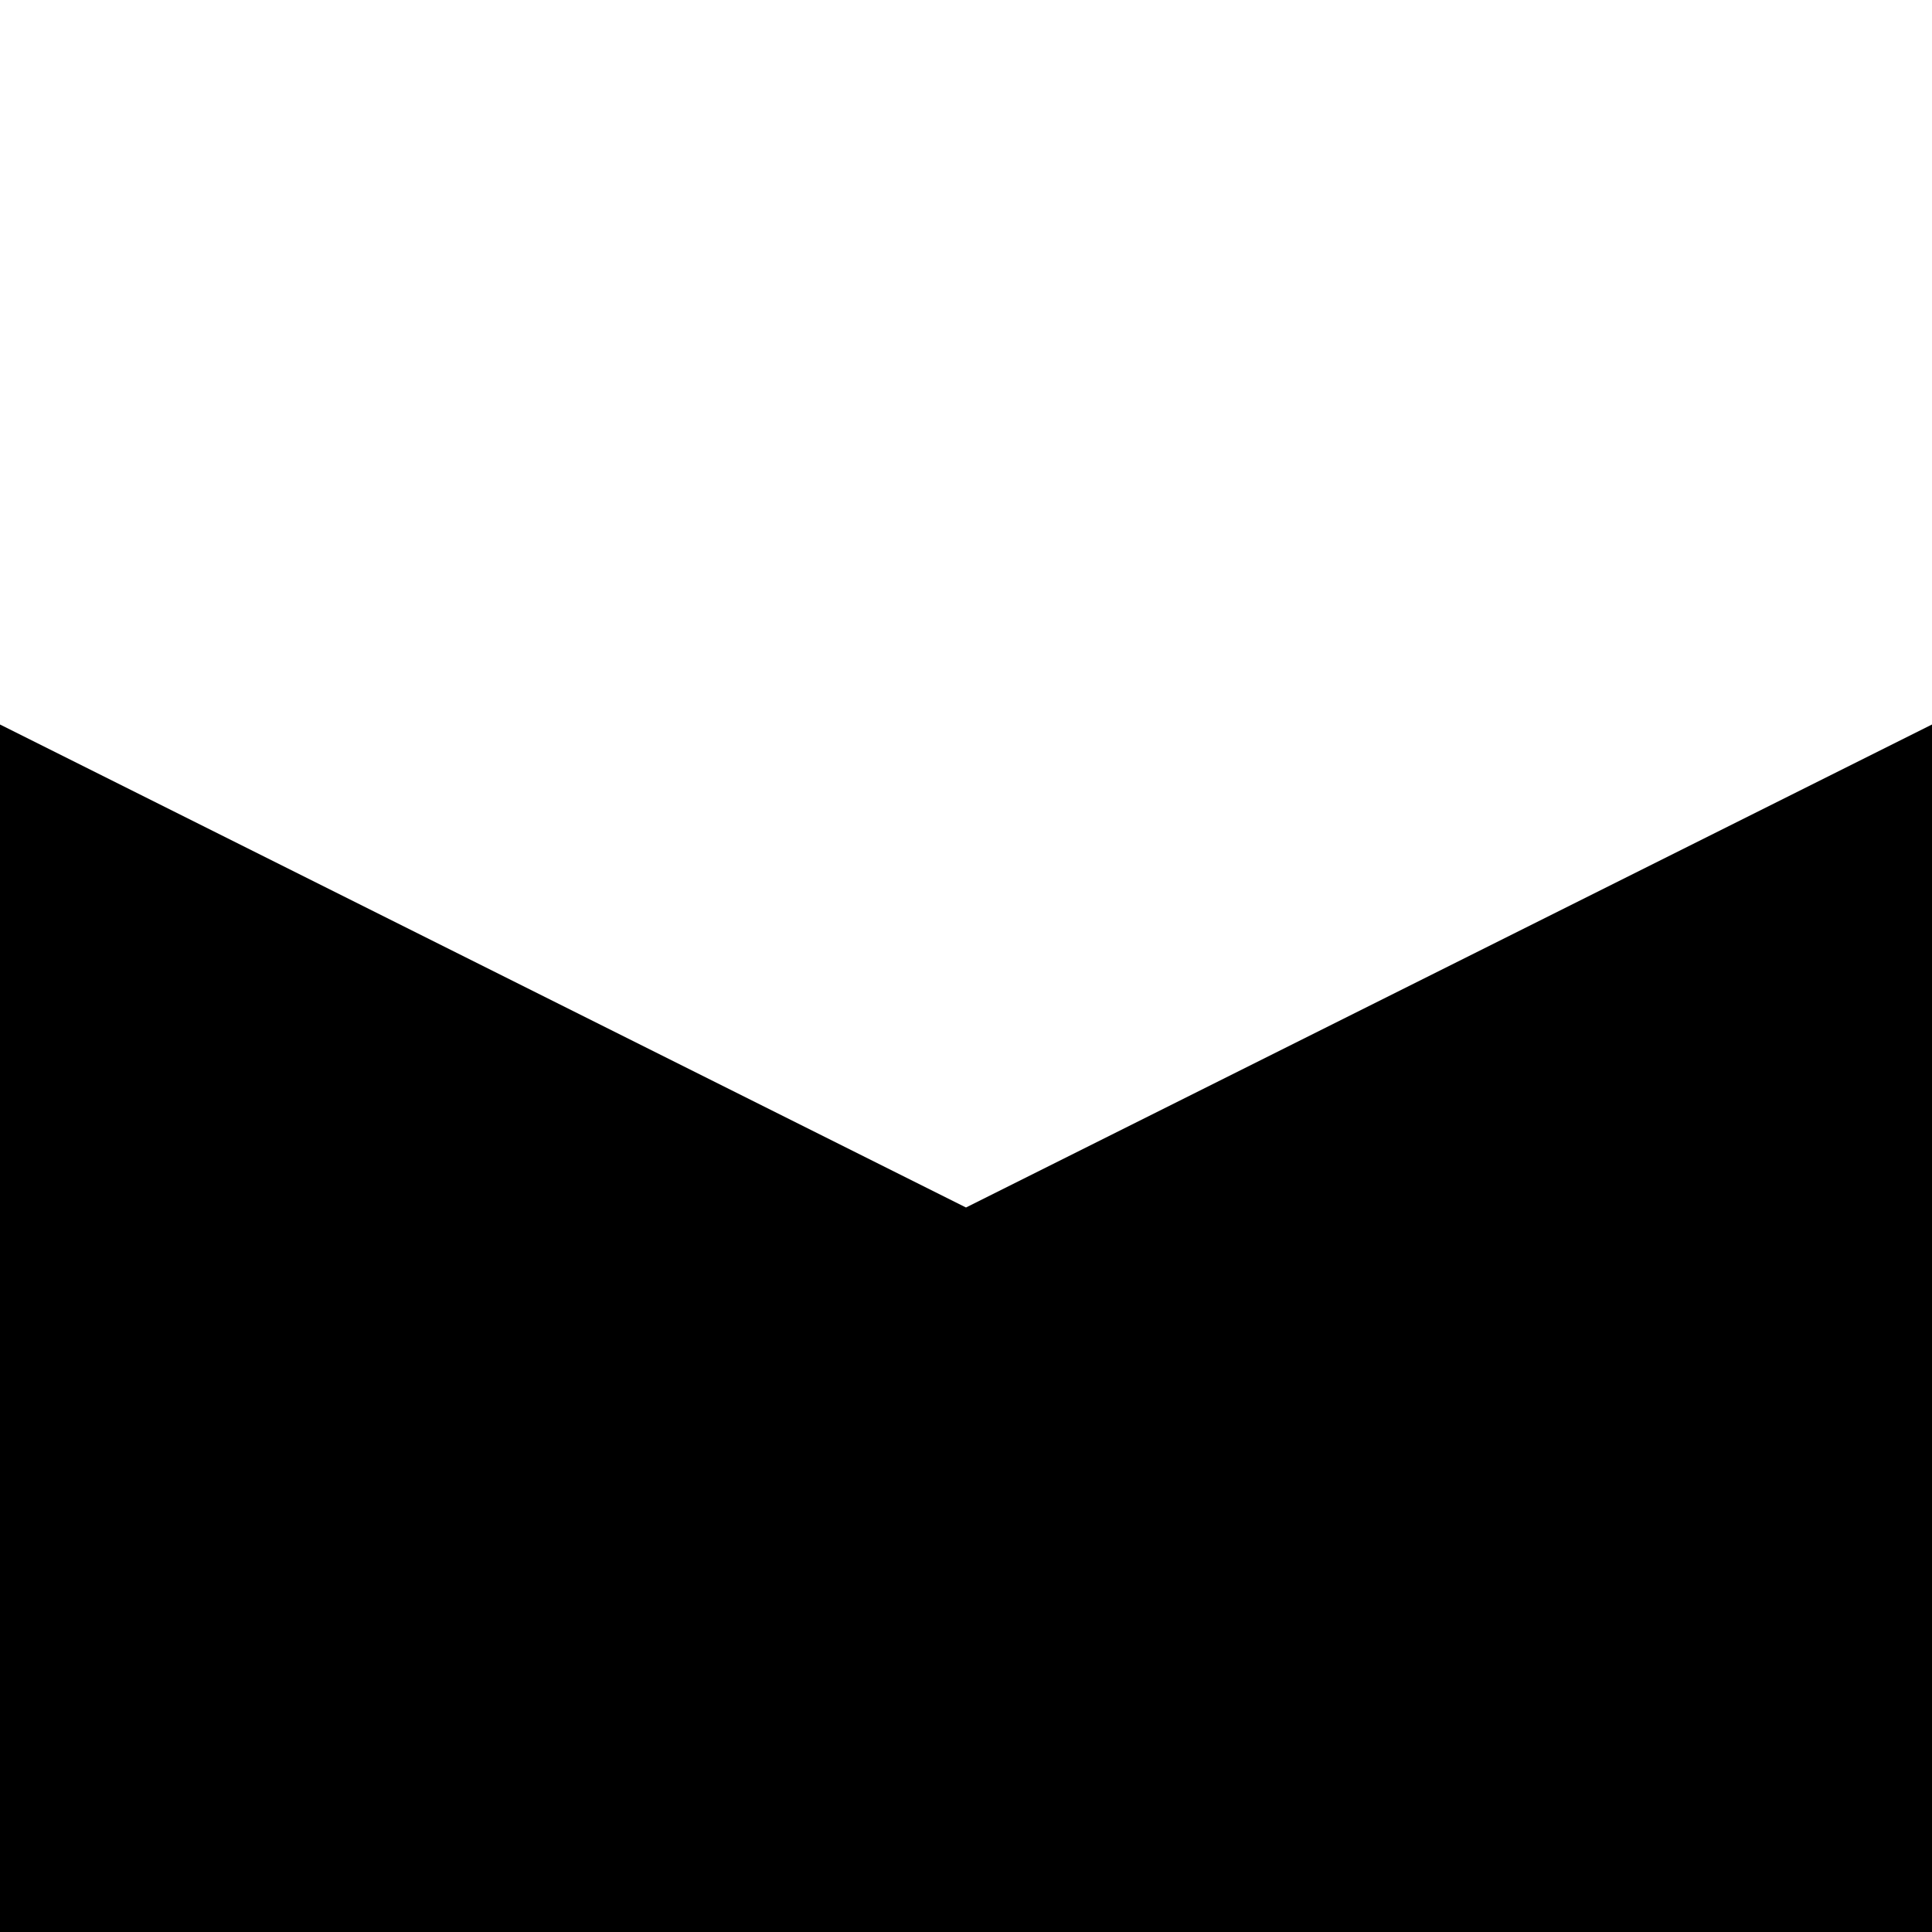
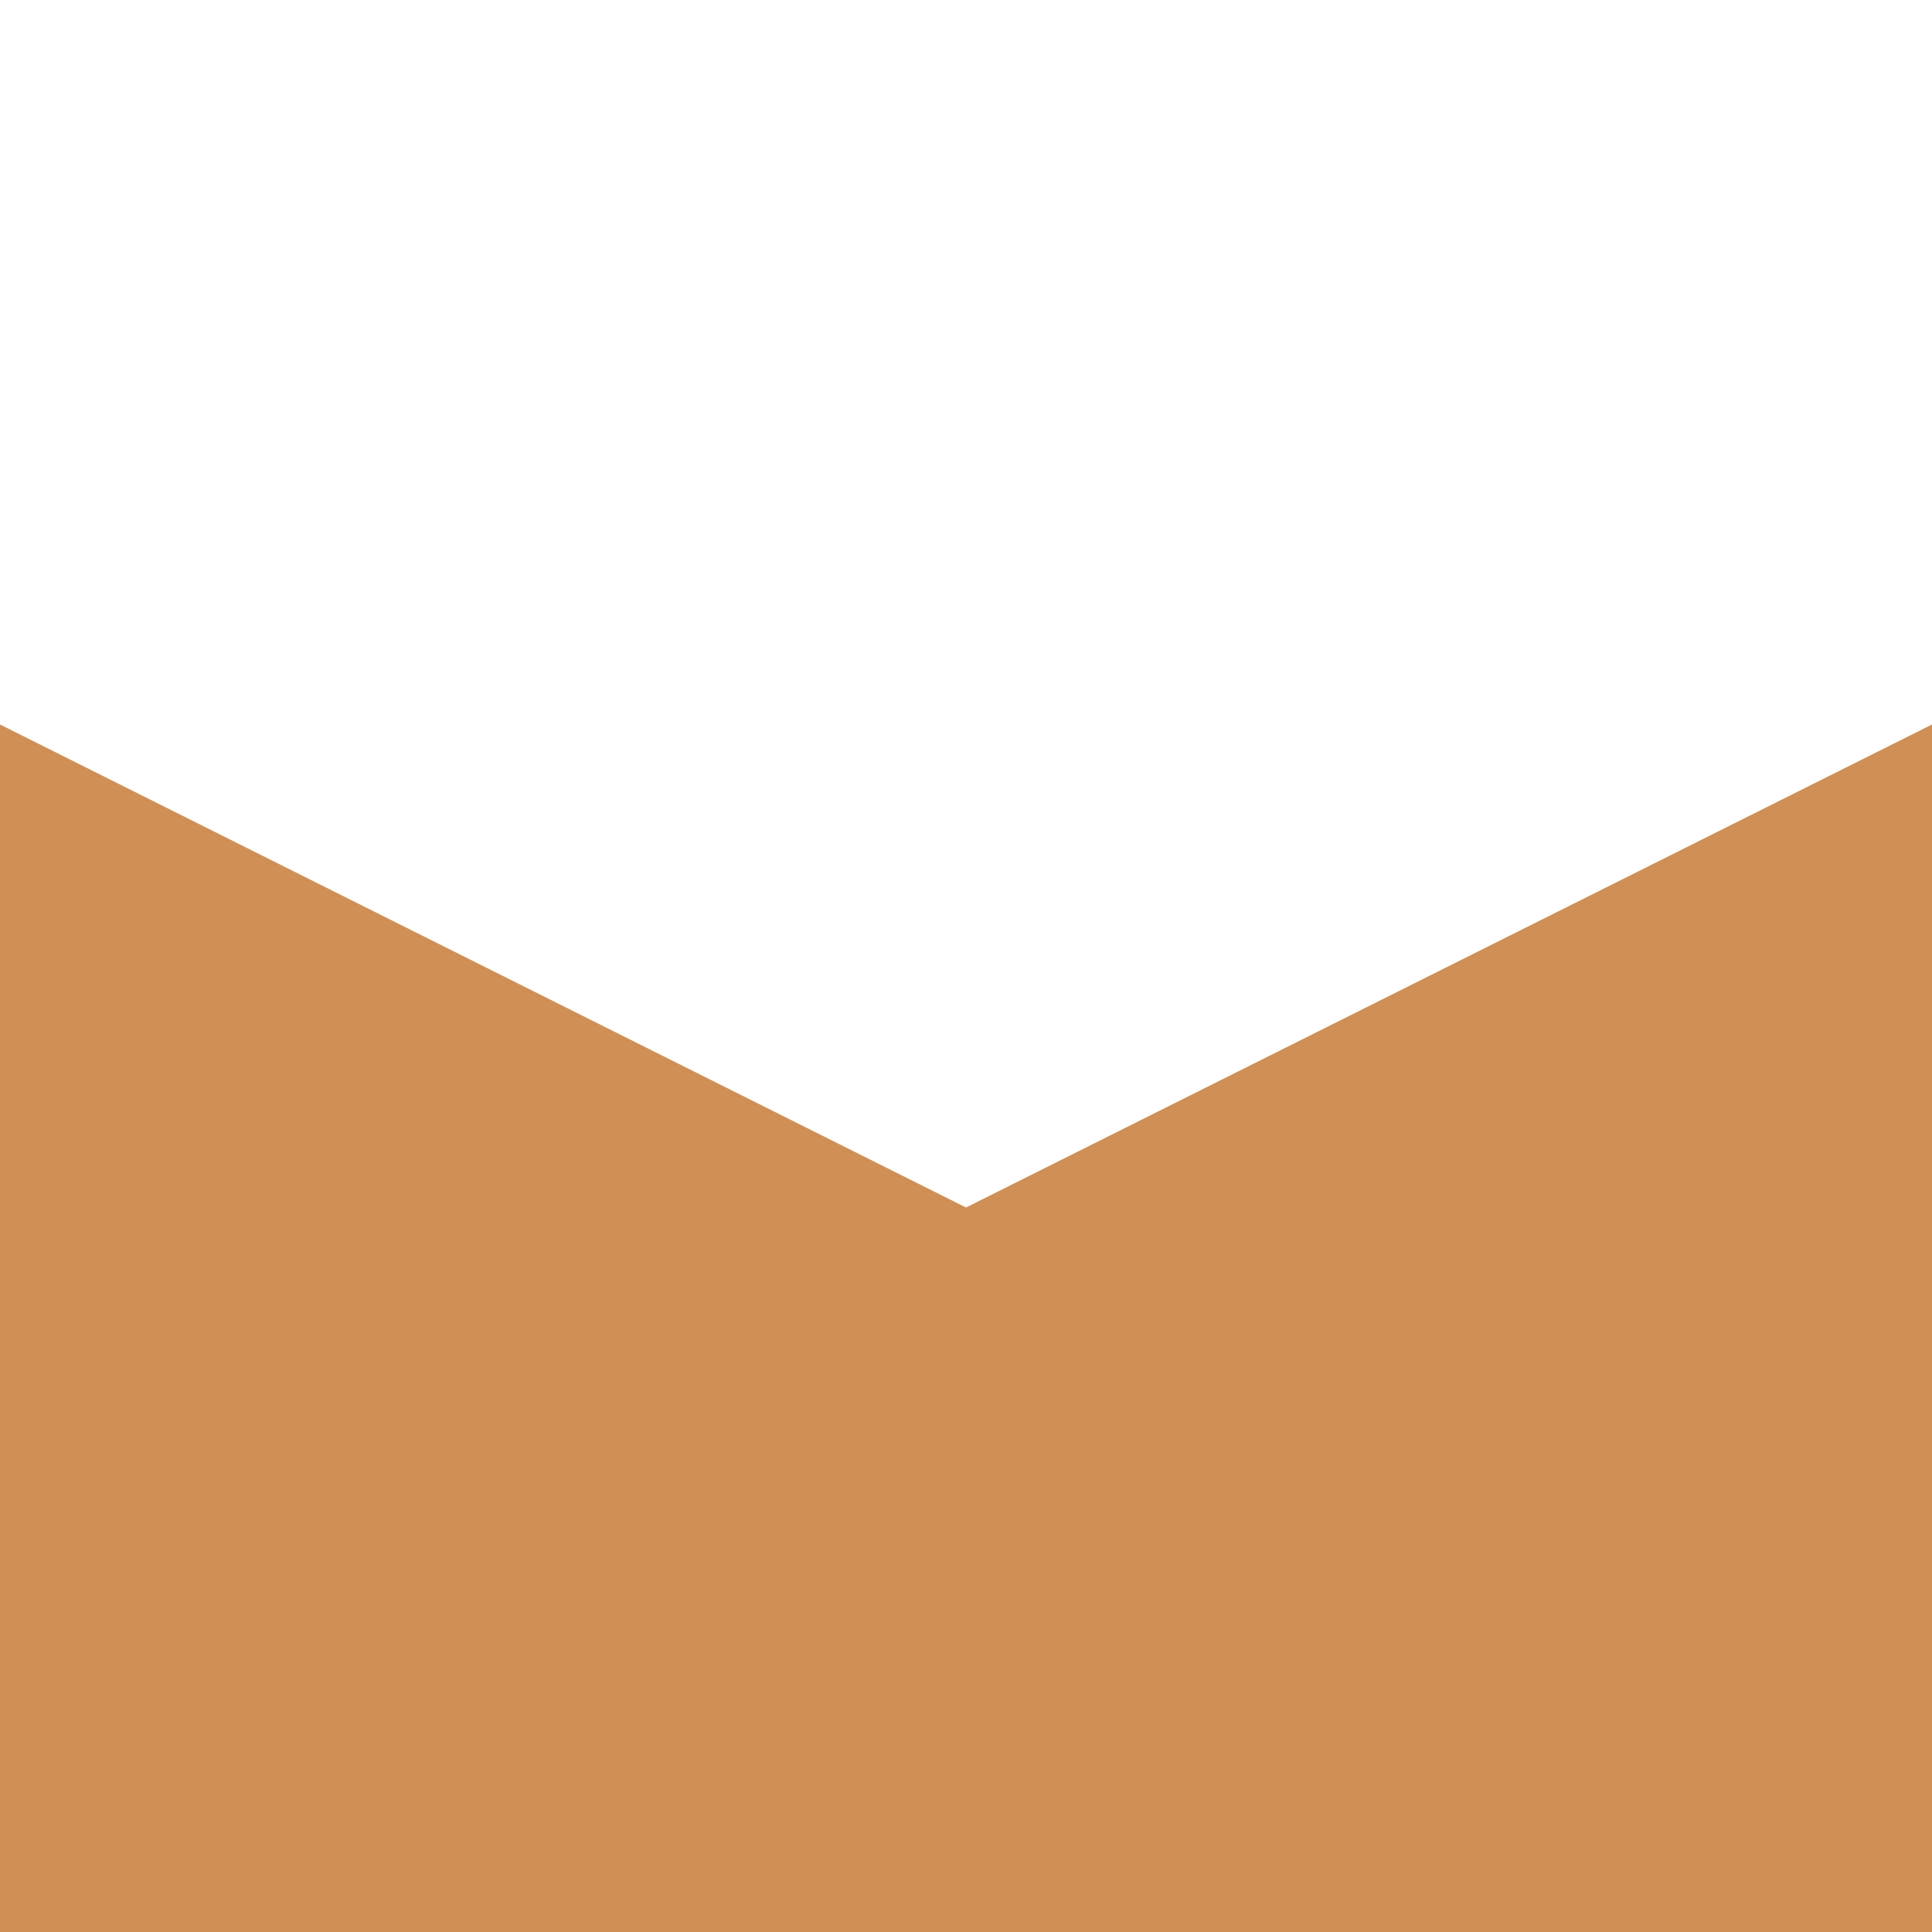
<svg xmlns="http://www.w3.org/2000/svg" version="1.1" width="8" height="8">
-   <path d="M 0,3 0,8 8,8 8,3 4,5 z" />
+   <path d="M 0,3 0,8 8,8 8,3 4,5 z" style="fill: #d08f55; fill-opacity: 1;" />
</svg>
